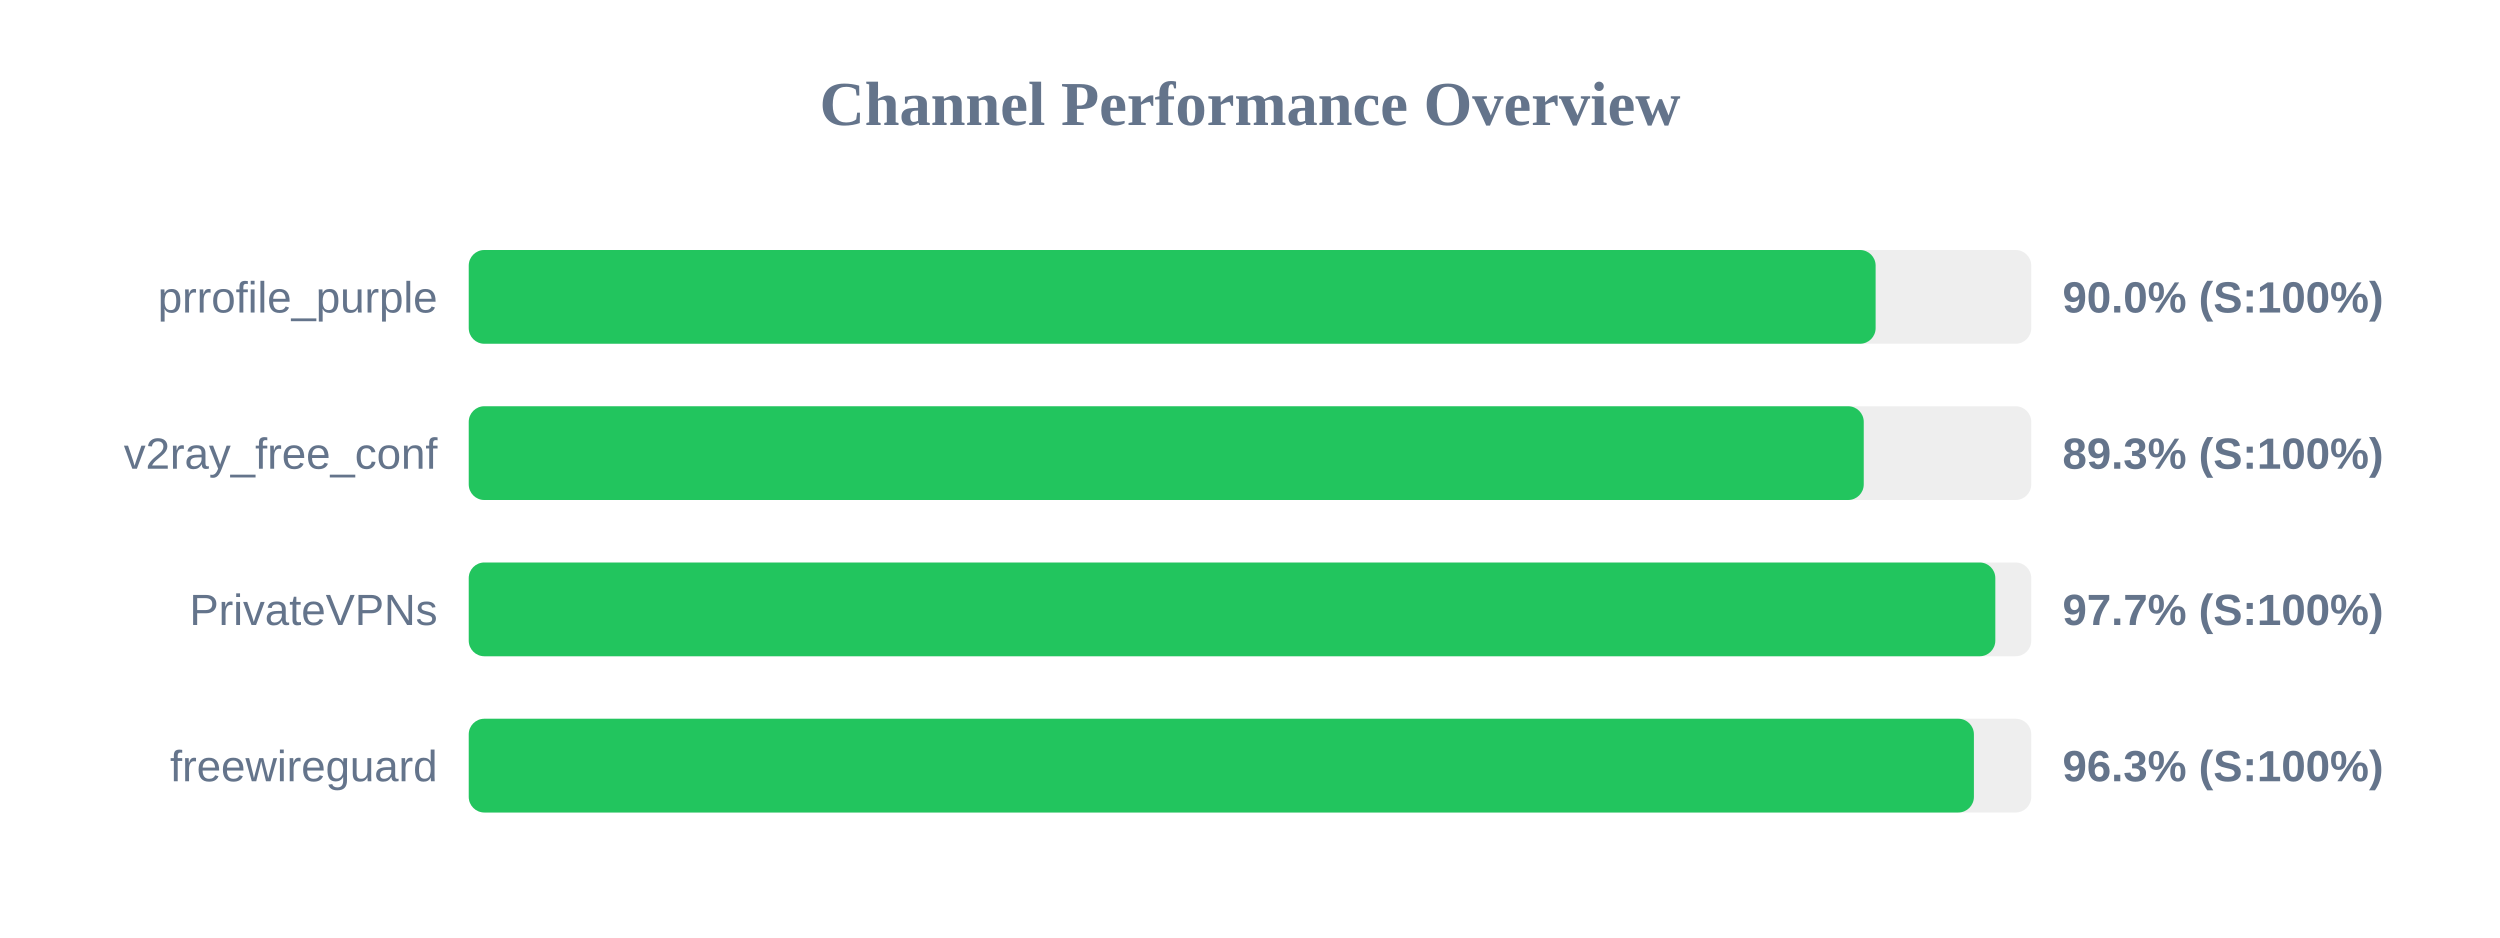
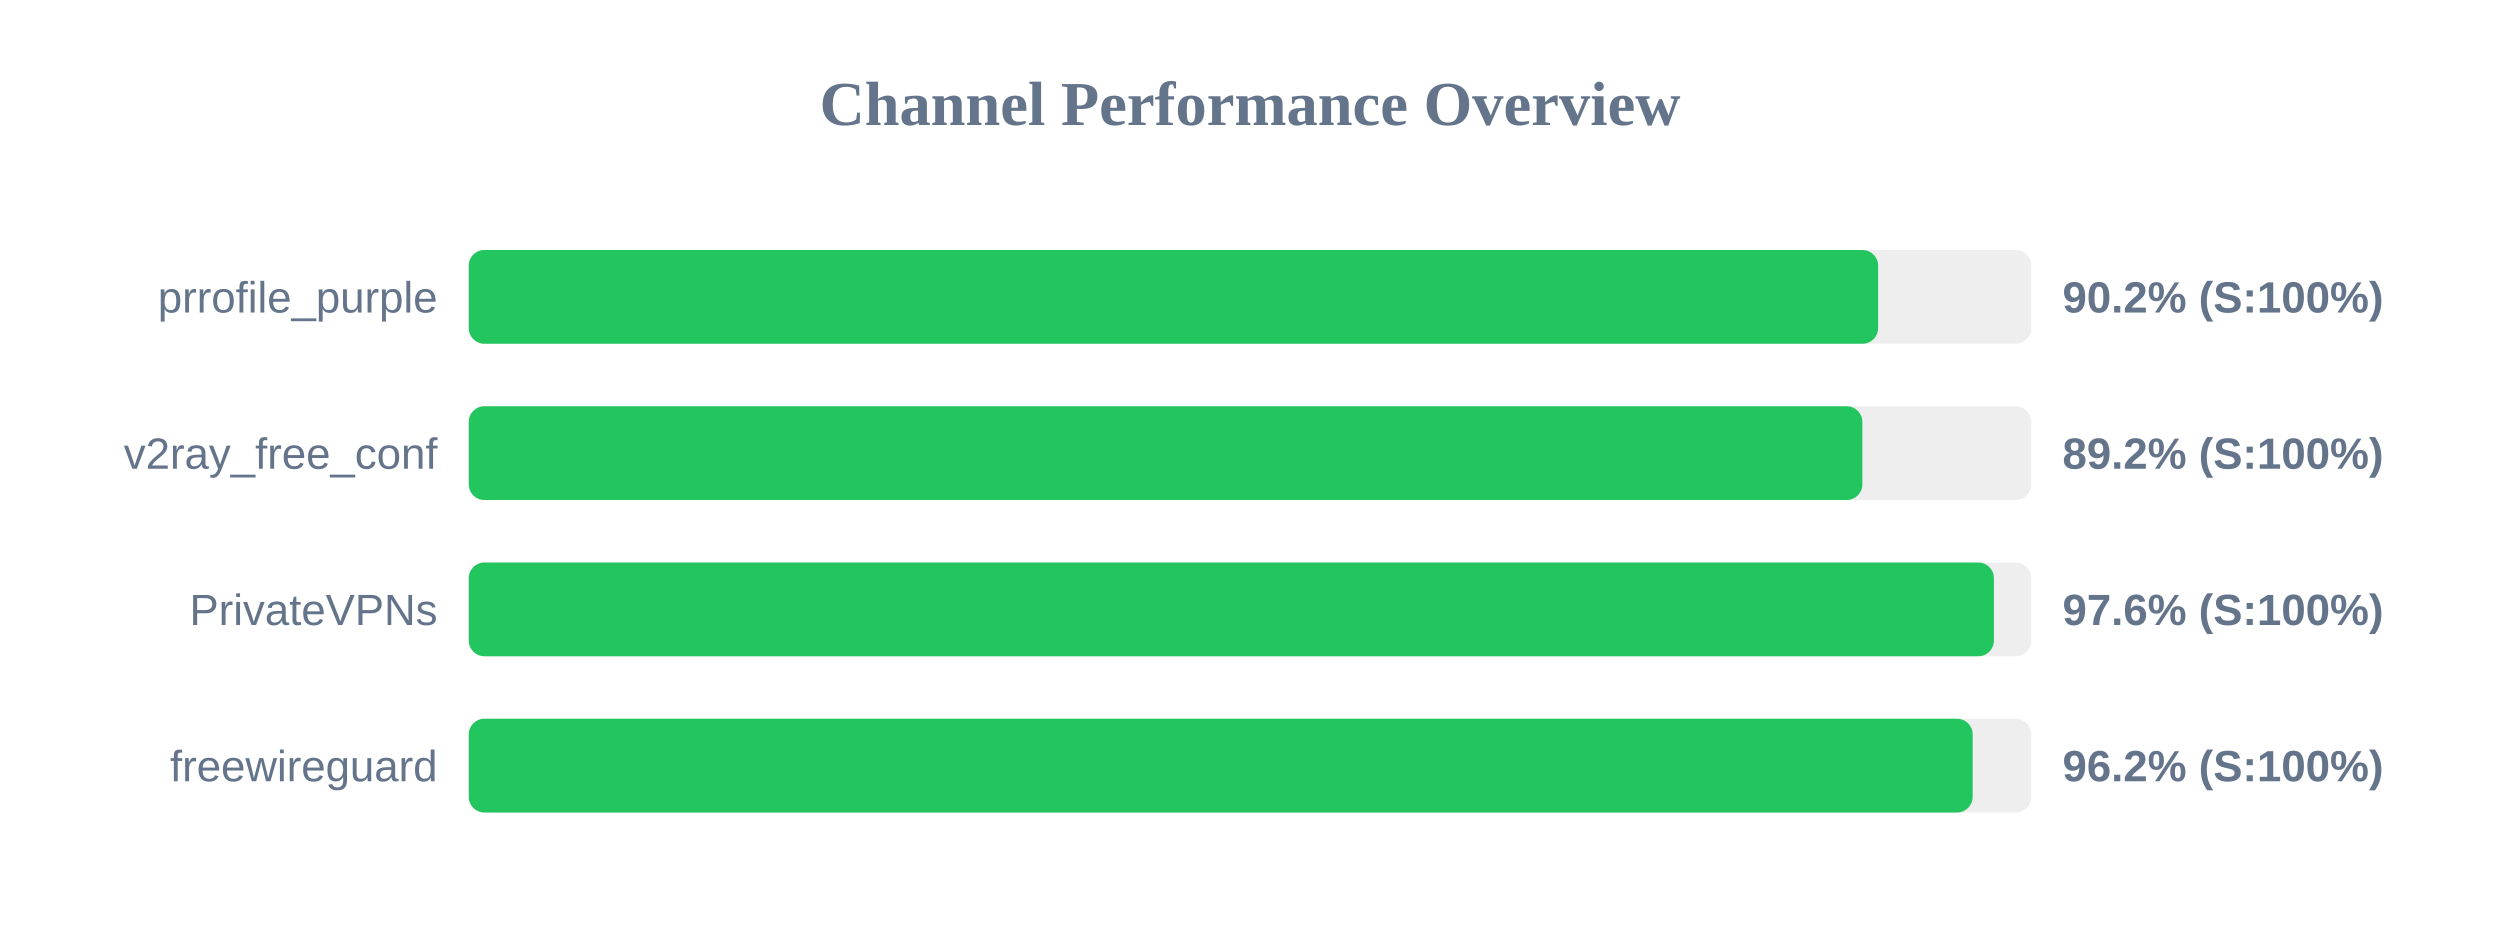
<svg xmlns="http://www.w3.org/2000/svg" width="800" height="300" version="1.1">
  <style>
        .row { font: 14px Arial; fill: #64748b; }
        .score { font: bold 14px Arial; fill: #64748b; }
    </style>
  <text x="400" y="40" text-anchor="middle" font-size="20px" font-weight="bold" fill="#64748b">Channel Performance Overview</text>
  <rect x="150" y="80" width="500" height="30" fill="#eee" rx="5" />
-   <rect x="150" y="80" width="450.2" height="30" fill="#22c55e" rx="5" />
+   <rect x="150" y="80" width="451.0" height="30" fill="#22c55e" rx="5" />
  <text x="140" y="100" text-anchor="end" class="row">prrofile_purple</text>
-   <text x="660" y="100" text-anchor="start" class="score">90.0% (S:100%)</text>
+   <text x="660" y="100" text-anchor="start" class="score">90.2% (S:100%)</text>
  <rect x="150" y="130" width="500" height="30" fill="#eee" rx="5" />
-   <rect x="150" y="130" width="446.4" height="30" fill="#22c55e" rx="5" />
+   <rect x="150" y="130" width="445.95" height="30" fill="#22c55e" rx="5" />
  <text x="140" y="150" text-anchor="end" class="row">v2ray_free_conf</text>
-   <text x="660" y="150" text-anchor="start" class="score">89.3% (S:100%)</text>
+   <text x="660" y="150" text-anchor="start" class="score">89.2% (S:100%)</text>
  <rect x="150" y="180" width="500" height="30" fill="#eee" rx="5" />
-   <rect x="150" y="180" width="488.5" height="30" fill="#22c55e" rx="5" />
+   <rect x="150" y="180" width="488.05" height="30" fill="#22c55e" rx="5" />
  <text x="140" y="200" text-anchor="end" class="row">PrivateVPNs</text>
-   <text x="660" y="200" text-anchor="start" class="score">97.7% (S:100%)</text>
+   <text x="660" y="200" text-anchor="start" class="score">97.6% (S:100%)</text>
  <rect x="150" y="230" width="500" height="30" fill="#eee" rx="5" />
-   <rect x="150" y="230" width="481.65" height="30" fill="#22c55e" rx="5" />
+   <rect x="150" y="230" width="481.25" height="30" fill="#22c55e" rx="5" />
  <text x="140" y="250" text-anchor="end" class="row">freewireguard</text>
-   <text x="660" y="250" text-anchor="start" class="score">96.3% (S:100%)</text>
+   <text x="660" y="250" text-anchor="start" class="score">96.2% (S:100%)</text>
</svg>
